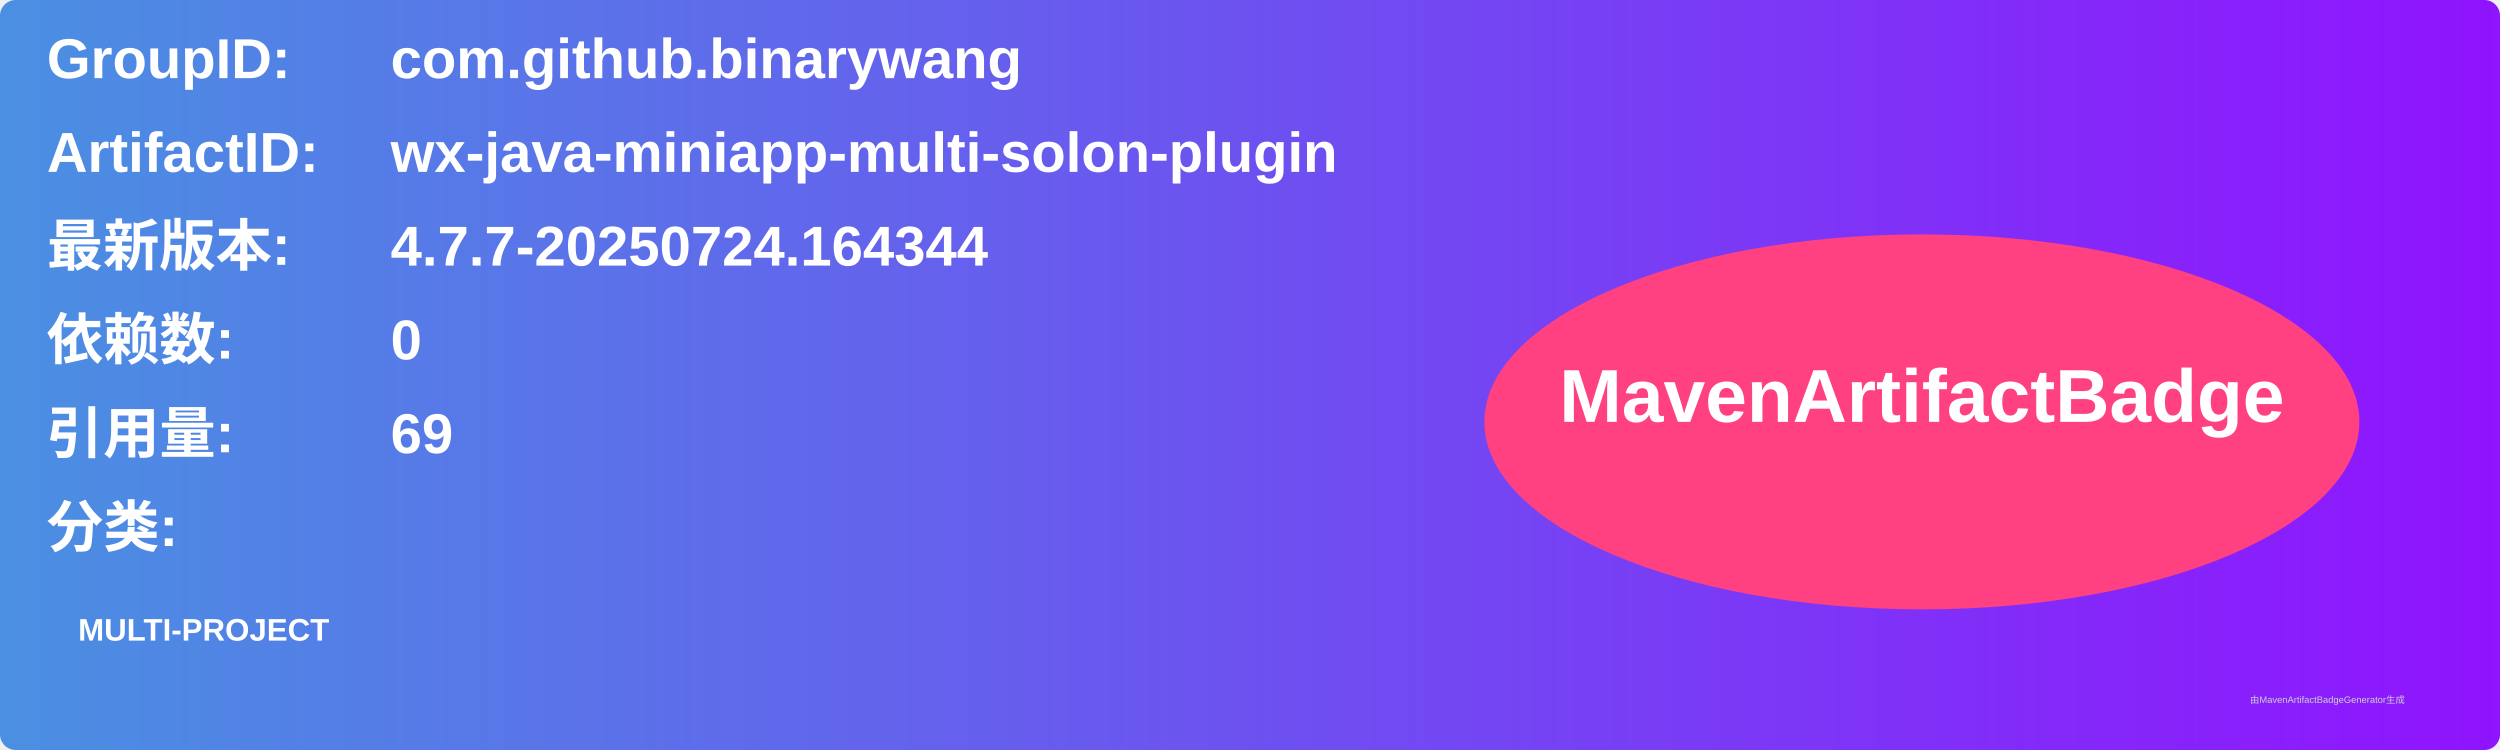
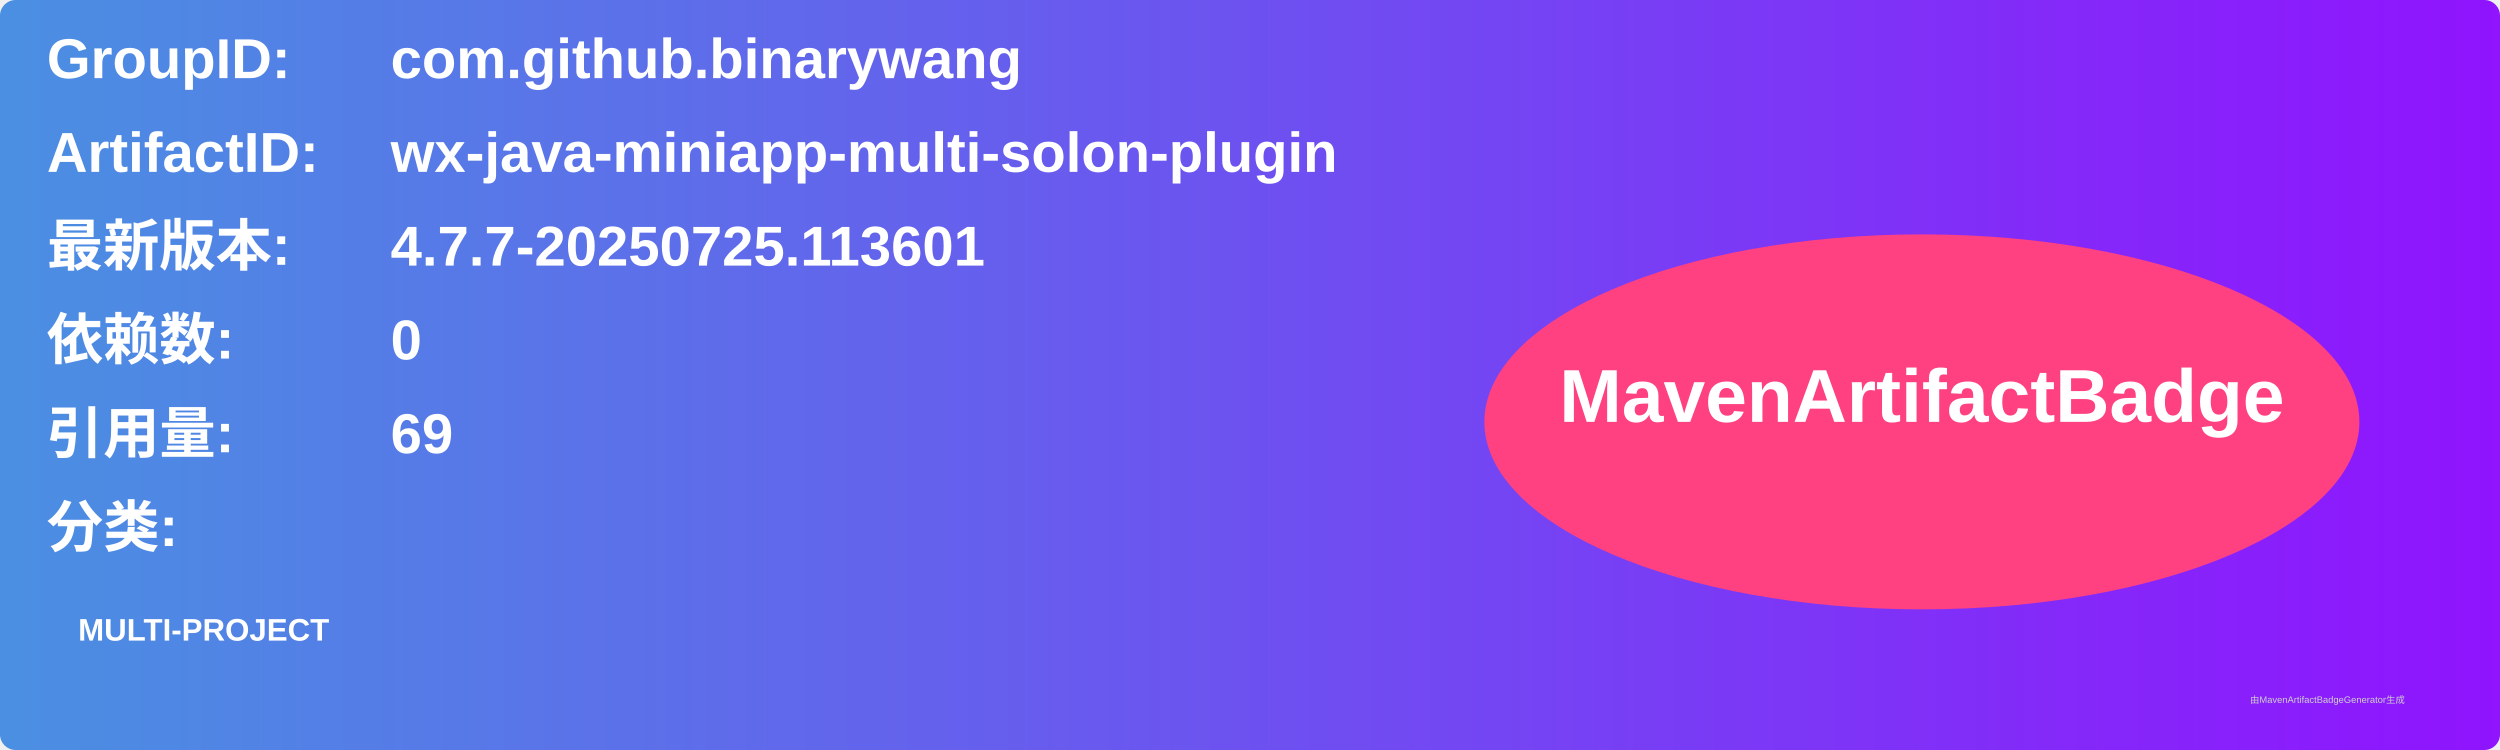
<svg xmlns="http://www.w3.org/2000/svg" width="800" height="240" viewBox="0 0 800 240">
  <linearGradient id="grad" x1="0%" y1="0%" x2="100%" y2="0%">
    <stop offset="0%" stop-color="#4a90e2" />
    <stop offset="100%" stop-color="#9013fe" />
  </linearGradient>
  <rect width="100%" height="100%" rx="5" ry="5" fill="url(#grad)" />
  <g transform="translate(15, 15)">
    <text x="0" y="10" font-family="Arial" font-size="18" fill="white" font-weight="bold" width="260">GroupID:</text>
    <text x="110" y="10" font-family="Arial" font-size="18" fill="white" font-weight="bold" width="460">com.github.binarywang</text>
    <text x="0" y="40" font-family="Arial" font-size="18" fill="white" font-weight="bold" width="260">ArtifactID:</text>
    <text x="110" y="40" font-family="Arial" font-size="18" fill="white" font-weight="bold" width="460">wx-java-miniapp-multi-solon-plugin</text>
    <text x="0" y="70" font-family="Arial" font-size="18" fill="white" font-weight="bold">最新版本:</text>
    <text x="110" y="70" font-family="Arial" font-size="18" fill="white" font-weight="bold">
-       <tspan font-weight="bold">4.7.7-20250724.164344</tspan>
+       <tspan font-weight="bold">4.7.7-20250725.113601</tspan>
    </text>
    <text x="0" y="100" font-family="Arial" font-size="18" fill="white" font-weight="bold">依赖数: </text>
    <text x="110" y="100" font-family="Arial" font-size="18" fill="white">
      <tspan font-weight="bold">0</tspan>
    </text>
    <text x="0" y="130" font-family="Arial" font-size="18" fill="white" font-weight="bold">引用量: </text>
    <text x="110" y="130" font-family="Arial" font-size="18" fill="white">
      <tspan font-weight="bold">69</tspan>
    </text>
    <text x="0" y="160" font-family="Arial" font-size="18" fill="white" font-weight="bold">分类:</text>
    <text x="10" y="190" font-family="Arial" font-size="10" fill="white">
      <tspan font-weight="bold">MULTI-PROJECT</tspan>
    </text>
    <ellipse cx="600" cy="120" rx="140" ry="60" fill="#ff4081" />
    <text x="600" y="120" text-anchor="middle" font-family="Arial" font-size="24" fill="white" font-weight="bold">MavenArtifactBadge</text>
  </g>
  <text x="720" y="225" font-family="Arial" font-size="3" fill="#d0d0d0">由MavenArtifactBadgeGenerator生成</text>
</svg>
